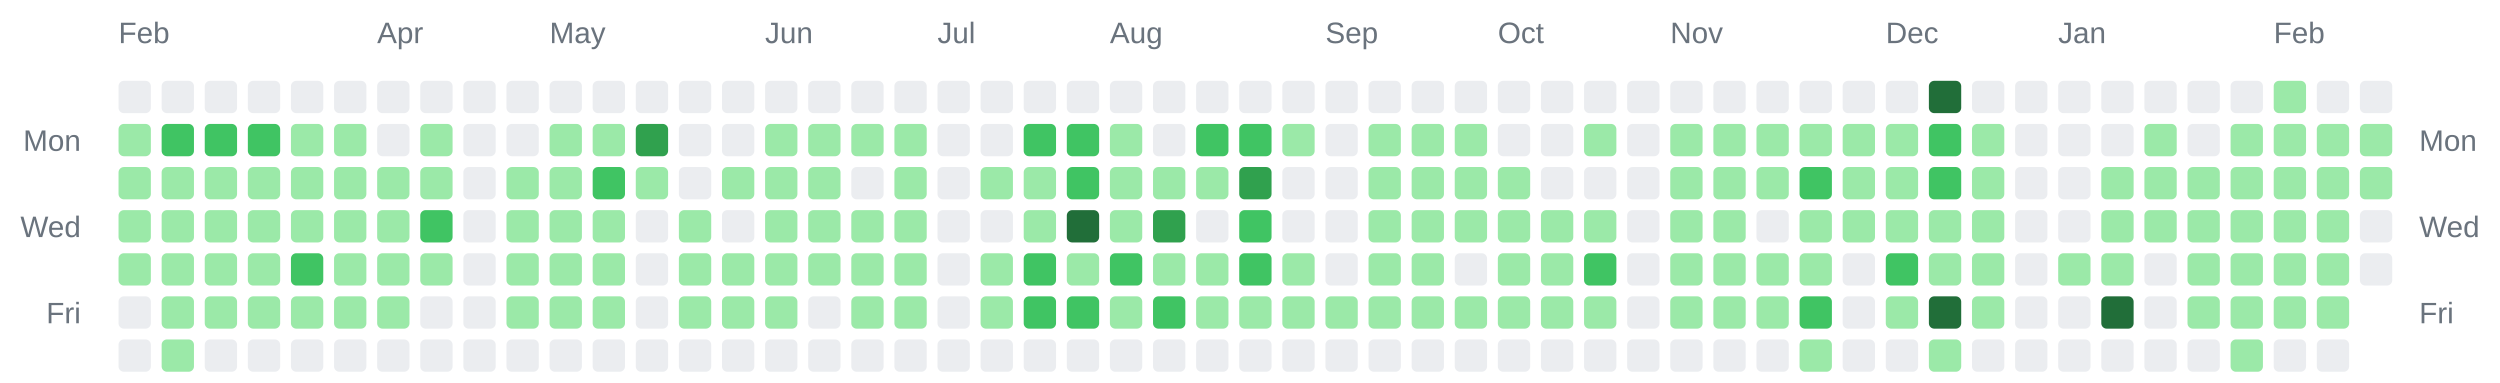
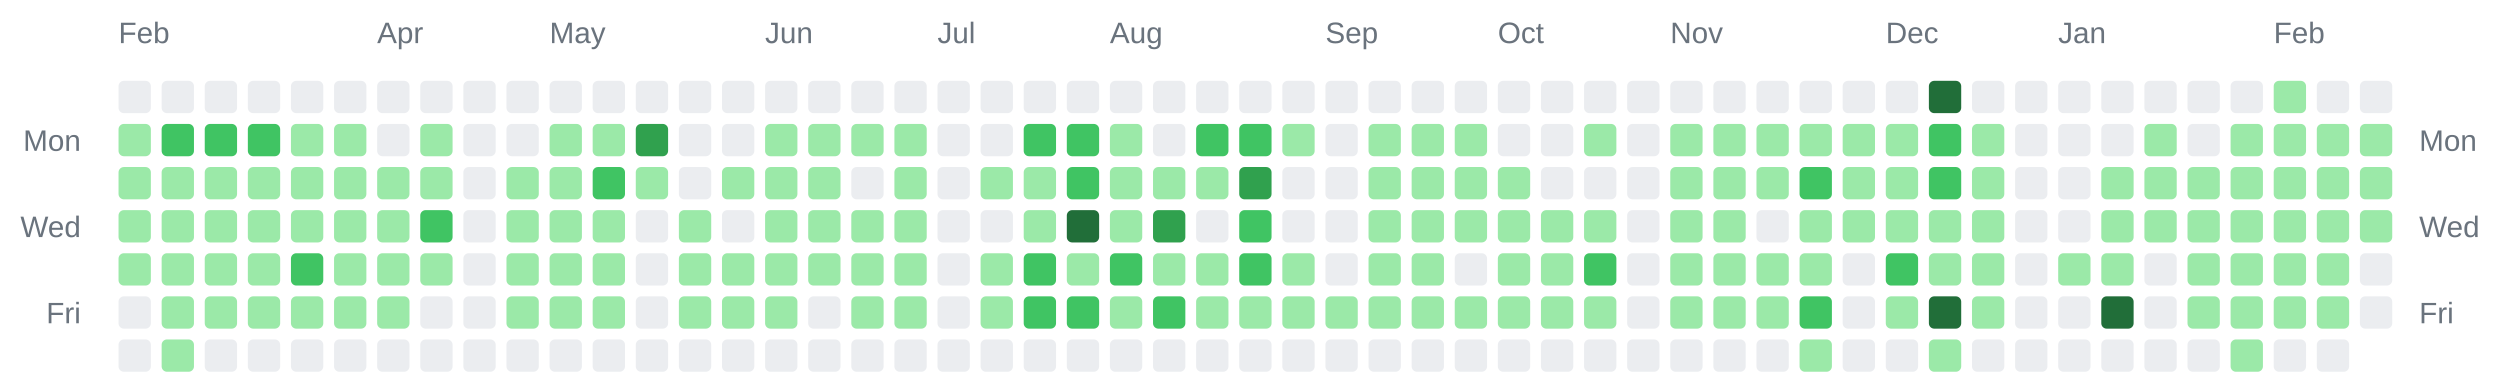
<svg xmlns="http://www.w3.org/2000/svg" width="928" height="142" viewBox="0 0 928 142" role="img" aria-label="Combined contributions calendar for donken and donken-lilly">
  <rect width="100%" height="100%" fill="transparent" /> // regular
  
  
  
  <text x="44" y="16" font-family="Arial, Helvetica, sans-serif" font-size="11" fill="#6a737d">Feb</text>
  <text x="140" y="16" font-family="Arial, Helvetica, sans-serif" font-size="11" fill="#6a737d">Apr</text>
  <text x="204" y="16" font-family="Arial, Helvetica, sans-serif" font-size="11" fill="#6a737d">May</text>
  <text x="284" y="16" font-family="Arial, Helvetica, sans-serif" font-size="11" fill="#6a737d">Jun</text>
  <text x="348" y="16" font-family="Arial, Helvetica, sans-serif" font-size="11" fill="#6a737d">Jul</text>
  <text x="412" y="16" font-family="Arial, Helvetica, sans-serif" font-size="11" fill="#6a737d">Aug</text>
  <text x="492" y="16" font-family="Arial, Helvetica, sans-serif" font-size="11" fill="#6a737d">Sep</text>
  <text x="556" y="16" font-family="Arial, Helvetica, sans-serif" font-size="11" fill="#6a737d">Oct</text>
  <text x="620" y="16" font-family="Arial, Helvetica, sans-serif" font-size="11" fill="#6a737d">Nov</text>
  <text x="700" y="16" font-family="Arial, Helvetica, sans-serif" font-size="11" fill="#6a737d">Dec</text>
  <text x="764" y="16" font-family="Arial, Helvetica, sans-serif" font-size="11" fill="#6a737d">Jan</text>
  <text x="844" y="16" font-family="Arial, Helvetica, sans-serif" font-size="11" fill="#6a737d">Feb</text>
  <text x="30" y="56" text-anchor="end" font-family="Arial, Helvetica, sans-serif" font-size="11" fill="#6a737d">Mon</text>
  <text x="898" y="56" text-anchor="start" font-family="Arial, Helvetica, sans-serif" font-size="11" fill="#6a737d">Mon</text>
  <text x="30" y="88" text-anchor="end" font-family="Arial, Helvetica, sans-serif" font-size="11" fill="#6a737d">Wed</text>
  <text x="898" y="88" text-anchor="start" font-family="Arial, Helvetica, sans-serif" font-size="11" fill="#6a737d">Wed</text>
  <text x="30" y="120" text-anchor="end" font-family="Arial, Helvetica, sans-serif" font-size="11" fill="#6a737d">Fri</text>
  <text x="898" y="120" text-anchor="start" font-family="Arial, Helvetica, sans-serif" font-size="11" fill="#6a737d">Fri</text>
  <rect x="44" y="30" width="12" height="12" rx="2" ry="2" fill="#ebedf0" />
  <rect x="44" y="46" width="12" height="12" rx="2" ry="2" fill="#9be9a8" />
  <rect x="44" y="62" width="12" height="12" rx="2" ry="2" fill="#9be9a8" />
  <rect x="44" y="78" width="12" height="12" rx="2" ry="2" fill="#9be9a8" />
  <rect x="44" y="94" width="12" height="12" rx="2" ry="2" fill="#9be9a8" />
  <rect x="44" y="110" width="12" height="12" rx="2" ry="2" fill="#ebedf0" />
  <rect x="44" y="126" width="12" height="12" rx="2" ry="2" fill="#ebedf0" />
  <rect x="60" y="30" width="12" height="12" rx="2" ry="2" fill="#ebedf0" />
  <rect x="60" y="46" width="12" height="12" rx="2" ry="2" fill="#40c463" />
  <rect x="60" y="62" width="12" height="12" rx="2" ry="2" fill="#9be9a8" />
  <rect x="60" y="78" width="12" height="12" rx="2" ry="2" fill="#9be9a8" />
  <rect x="60" y="94" width="12" height="12" rx="2" ry="2" fill="#9be9a8" />
  <rect x="60" y="110" width="12" height="12" rx="2" ry="2" fill="#9be9a8" />
  <rect x="60" y="126" width="12" height="12" rx="2" ry="2" fill="#9be9a8" />
  <rect x="76" y="30" width="12" height="12" rx="2" ry="2" fill="#ebedf0" />
  <rect x="76" y="46" width="12" height="12" rx="2" ry="2" fill="#40c463" />
  <rect x="76" y="62" width="12" height="12" rx="2" ry="2" fill="#9be9a8" />
  <rect x="76" y="78" width="12" height="12" rx="2" ry="2" fill="#9be9a8" />
  <rect x="76" y="94" width="12" height="12" rx="2" ry="2" fill="#9be9a8" />
  <rect x="76" y="110" width="12" height="12" rx="2" ry="2" fill="#9be9a8" />
  <rect x="76" y="126" width="12" height="12" rx="2" ry="2" fill="#ebedf0" />
  <rect x="92" y="30" width="12" height="12" rx="2" ry="2" fill="#ebedf0" />
  <rect x="92" y="46" width="12" height="12" rx="2" ry="2" fill="#40c463" />
  <rect x="92" y="62" width="12" height="12" rx="2" ry="2" fill="#9be9a8" />
  <rect x="92" y="78" width="12" height="12" rx="2" ry="2" fill="#9be9a8" />
  <rect x="92" y="94" width="12" height="12" rx="2" ry="2" fill="#9be9a8" />
  <rect x="92" y="110" width="12" height="12" rx="2" ry="2" fill="#9be9a8" />
  <rect x="92" y="126" width="12" height="12" rx="2" ry="2" fill="#ebedf0" />
  <rect x="108" y="30" width="12" height="12" rx="2" ry="2" fill="#ebedf0" />
  <rect x="108" y="46" width="12" height="12" rx="2" ry="2" fill="#9be9a8" />
  <rect x="108" y="62" width="12" height="12" rx="2" ry="2" fill="#9be9a8" />
  <rect x="108" y="78" width="12" height="12" rx="2" ry="2" fill="#9be9a8" />
  <rect x="108" y="94" width="12" height="12" rx="2" ry="2" fill="#40c463" />
  <rect x="108" y="110" width="12" height="12" rx="2" ry="2" fill="#9be9a8" />
  <rect x="108" y="126" width="12" height="12" rx="2" ry="2" fill="#ebedf0" />
  <rect x="124" y="30" width="12" height="12" rx="2" ry="2" fill="#ebedf0" />
  <rect x="124" y="46" width="12" height="12" rx="2" ry="2" fill="#9be9a8" />
  <rect x="124" y="62" width="12" height="12" rx="2" ry="2" fill="#9be9a8" />
  <rect x="124" y="78" width="12" height="12" rx="2" ry="2" fill="#9be9a8" />
  <rect x="124" y="94" width="12" height="12" rx="2" ry="2" fill="#9be9a8" />
  <rect x="124" y="110" width="12" height="12" rx="2" ry="2" fill="#9be9a8" />
  <rect x="124" y="126" width="12" height="12" rx="2" ry="2" fill="#ebedf0" />
  <rect x="140" y="30" width="12" height="12" rx="2" ry="2" fill="#ebedf0" />
  <rect x="140" y="46" width="12" height="12" rx="2" ry="2" fill="#ebedf0" />
  <rect x="140" y="62" width="12" height="12" rx="2" ry="2" fill="#9be9a8" />
  <rect x="140" y="78" width="12" height="12" rx="2" ry="2" fill="#9be9a8" />
  <rect x="140" y="94" width="12" height="12" rx="2" ry="2" fill="#9be9a8" />
  <rect x="140" y="110" width="12" height="12" rx="2" ry="2" fill="#9be9a8" />
  <rect x="140" y="126" width="12" height="12" rx="2" ry="2" fill="#ebedf0" />
  <rect x="156" y="30" width="12" height="12" rx="2" ry="2" fill="#ebedf0" />
  <rect x="156" y="46" width="12" height="12" rx="2" ry="2" fill="#9be9a8" />
  <rect x="156" y="62" width="12" height="12" rx="2" ry="2" fill="#9be9a8" />
  <rect x="156" y="78" width="12" height="12" rx="2" ry="2" fill="#40c463" />
  <rect x="156" y="94" width="12" height="12" rx="2" ry="2" fill="#9be9a8" />
  <rect x="156" y="110" width="12" height="12" rx="2" ry="2" fill="#ebedf0" />
  <rect x="156" y="126" width="12" height="12" rx="2" ry="2" fill="#ebedf0" />
  <rect x="172" y="30" width="12" height="12" rx="2" ry="2" fill="#ebedf0" />
  <rect x="172" y="46" width="12" height="12" rx="2" ry="2" fill="#ebedf0" />
  <rect x="172" y="62" width="12" height="12" rx="2" ry="2" fill="#ebedf0" />
  <rect x="172" y="78" width="12" height="12" rx="2" ry="2" fill="#ebedf0" />
  <rect x="172" y="94" width="12" height="12" rx="2" ry="2" fill="#ebedf0" />
  <rect x="172" y="110" width="12" height="12" rx="2" ry="2" fill="#ebedf0" />
  <rect x="172" y="126" width="12" height="12" rx="2" ry="2" fill="#ebedf0" />
  <rect x="188" y="30" width="12" height="12" rx="2" ry="2" fill="#ebedf0" />
  <rect x="188" y="46" width="12" height="12" rx="2" ry="2" fill="#ebedf0" />
  <rect x="188" y="62" width="12" height="12" rx="2" ry="2" fill="#9be9a8" />
  <rect x="188" y="78" width="12" height="12" rx="2" ry="2" fill="#9be9a8" />
  <rect x="188" y="94" width="12" height="12" rx="2" ry="2" fill="#9be9a8" />
  <rect x="188" y="110" width="12" height="12" rx="2" ry="2" fill="#9be9a8" />
  <rect x="188" y="126" width="12" height="12" rx="2" ry="2" fill="#ebedf0" />
  <rect x="204" y="30" width="12" height="12" rx="2" ry="2" fill="#ebedf0" />
  <rect x="204" y="46" width="12" height="12" rx="2" ry="2" fill="#9be9a8" />
  <rect x="204" y="62" width="12" height="12" rx="2" ry="2" fill="#9be9a8" />
  <rect x="204" y="78" width="12" height="12" rx="2" ry="2" fill="#9be9a8" />
  <rect x="204" y="94" width="12" height="12" rx="2" ry="2" fill="#9be9a8" />
  <rect x="204" y="110" width="12" height="12" rx="2" ry="2" fill="#9be9a8" />
  <rect x="204" y="126" width="12" height="12" rx="2" ry="2" fill="#ebedf0" />
  <rect x="220" y="30" width="12" height="12" rx="2" ry="2" fill="#ebedf0" />
  <rect x="220" y="46" width="12" height="12" rx="2" ry="2" fill="#9be9a8" />
  <rect x="220" y="62" width="12" height="12" rx="2" ry="2" fill="#40c463" />
  <rect x="220" y="78" width="12" height="12" rx="2" ry="2" fill="#9be9a8" />
  <rect x="220" y="94" width="12" height="12" rx="2" ry="2" fill="#9be9a8" />
  <rect x="220" y="110" width="12" height="12" rx="2" ry="2" fill="#9be9a8" />
  <rect x="220" y="126" width="12" height="12" rx="2" ry="2" fill="#ebedf0" />
  <rect x="236" y="30" width="12" height="12" rx="2" ry="2" fill="#ebedf0" />
  <rect x="236" y="46" width="12" height="12" rx="2" ry="2" fill="#30a14e" />
  <rect x="236" y="62" width="12" height="12" rx="2" ry="2" fill="#9be9a8" />
  <rect x="236" y="78" width="12" height="12" rx="2" ry="2" fill="#ebedf0" />
  <rect x="236" y="94" width="12" height="12" rx="2" ry="2" fill="#ebedf0" />
  <rect x="236" y="110" width="12" height="12" rx="2" ry="2" fill="#ebedf0" />
  <rect x="236" y="126" width="12" height="12" rx="2" ry="2" fill="#ebedf0" />
  <rect x="252" y="30" width="12" height="12" rx="2" ry="2" fill="#ebedf0" />
  <rect x="252" y="46" width="12" height="12" rx="2" ry="2" fill="#ebedf0" />
  <rect x="252" y="62" width="12" height="12" rx="2" ry="2" fill="#ebedf0" />
  <rect x="252" y="78" width="12" height="12" rx="2" ry="2" fill="#9be9a8" />
  <rect x="252" y="94" width="12" height="12" rx="2" ry="2" fill="#9be9a8" />
  <rect x="252" y="110" width="12" height="12" rx="2" ry="2" fill="#9be9a8" />
  <rect x="252" y="126" width="12" height="12" rx="2" ry="2" fill="#ebedf0" />
  <rect x="268" y="30" width="12" height="12" rx="2" ry="2" fill="#ebedf0" />
  <rect x="268" y="46" width="12" height="12" rx="2" ry="2" fill="#ebedf0" />
  <rect x="268" y="62" width="12" height="12" rx="2" ry="2" fill="#9be9a8" />
  <rect x="268" y="78" width="12" height="12" rx="2" ry="2" fill="#ebedf0" />
  <rect x="268" y="94" width="12" height="12" rx="2" ry="2" fill="#9be9a8" />
  <rect x="268" y="110" width="12" height="12" rx="2" ry="2" fill="#9be9a8" />
  <rect x="268" y="126" width="12" height="12" rx="2" ry="2" fill="#ebedf0" />
  <rect x="284" y="30" width="12" height="12" rx="2" ry="2" fill="#ebedf0" />
  <rect x="284" y="46" width="12" height="12" rx="2" ry="2" fill="#9be9a8" />
  <rect x="284" y="62" width="12" height="12" rx="2" ry="2" fill="#9be9a8" />
  <rect x="284" y="78" width="12" height="12" rx="2" ry="2" fill="#9be9a8" />
  <rect x="284" y="94" width="12" height="12" rx="2" ry="2" fill="#9be9a8" />
  <rect x="284" y="110" width="12" height="12" rx="2" ry="2" fill="#9be9a8" />
  <rect x="284" y="126" width="12" height="12" rx="2" ry="2" fill="#ebedf0" />
  <rect x="300" y="30" width="12" height="12" rx="2" ry="2" fill="#ebedf0" />
  <rect x="300" y="46" width="12" height="12" rx="2" ry="2" fill="#9be9a8" />
  <rect x="300" y="62" width="12" height="12" rx="2" ry="2" fill="#9be9a8" />
  <rect x="300" y="78" width="12" height="12" rx="2" ry="2" fill="#9be9a8" />
  <rect x="300" y="94" width="12" height="12" rx="2" ry="2" fill="#9be9a8" />
  <rect x="300" y="110" width="12" height="12" rx="2" ry="2" fill="#ebedf0" />
  <rect x="300" y="126" width="12" height="12" rx="2" ry="2" fill="#ebedf0" />
  <rect x="316" y="30" width="12" height="12" rx="2" ry="2" fill="#ebedf0" />
  <rect x="316" y="46" width="12" height="12" rx="2" ry="2" fill="#9be9a8" />
  <rect x="316" y="62" width="12" height="12" rx="2" ry="2" fill="#ebedf0" />
  <rect x="316" y="78" width="12" height="12" rx="2" ry="2" fill="#9be9a8" />
  <rect x="316" y="94" width="12" height="12" rx="2" ry="2" fill="#9be9a8" />
  <rect x="316" y="110" width="12" height="12" rx="2" ry="2" fill="#9be9a8" />
  <rect x="316" y="126" width="12" height="12" rx="2" ry="2" fill="#ebedf0" />
  <rect x="332" y="30" width="12" height="12" rx="2" ry="2" fill="#ebedf0" />
  <rect x="332" y="46" width="12" height="12" rx="2" ry="2" fill="#9be9a8" />
  <rect x="332" y="62" width="12" height="12" rx="2" ry="2" fill="#9be9a8" />
  <rect x="332" y="78" width="12" height="12" rx="2" ry="2" fill="#9be9a8" />
  <rect x="332" y="94" width="12" height="12" rx="2" ry="2" fill="#9be9a8" />
  <rect x="332" y="110" width="12" height="12" rx="2" ry="2" fill="#9be9a8" />
  <rect x="332" y="126" width="12" height="12" rx="2" ry="2" fill="#ebedf0" />
  <rect x="348" y="30" width="12" height="12" rx="2" ry="2" fill="#ebedf0" />
  <rect x="348" y="46" width="12" height="12" rx="2" ry="2" fill="#ebedf0" />
  <rect x="348" y="62" width="12" height="12" rx="2" ry="2" fill="#ebedf0" />
  <rect x="348" y="78" width="12" height="12" rx="2" ry="2" fill="#ebedf0" />
  <rect x="348" y="94" width="12" height="12" rx="2" ry="2" fill="#ebedf0" />
  <rect x="348" y="110" width="12" height="12" rx="2" ry="2" fill="#ebedf0" />
  <rect x="348" y="126" width="12" height="12" rx="2" ry="2" fill="#ebedf0" />
  <rect x="364" y="30" width="12" height="12" rx="2" ry="2" fill="#ebedf0" />
  <rect x="364" y="46" width="12" height="12" rx="2" ry="2" fill="#ebedf0" />
  <rect x="364" y="62" width="12" height="12" rx="2" ry="2" fill="#9be9a8" />
  <rect x="364" y="78" width="12" height="12" rx="2" ry="2" fill="#ebedf0" />
  <rect x="364" y="94" width="12" height="12" rx="2" ry="2" fill="#9be9a8" />
  <rect x="364" y="110" width="12" height="12" rx="2" ry="2" fill="#9be9a8" />
  <rect x="364" y="126" width="12" height="12" rx="2" ry="2" fill="#ebedf0" />
  <rect x="380" y="30" width="12" height="12" rx="2" ry="2" fill="#ebedf0" />
  <rect x="380" y="46" width="12" height="12" rx="2" ry="2" fill="#40c463" />
  <rect x="380" y="62" width="12" height="12" rx="2" ry="2" fill="#9be9a8" />
  <rect x="380" y="78" width="12" height="12" rx="2" ry="2" fill="#9be9a8" />
  <rect x="380" y="94" width="12" height="12" rx="2" ry="2" fill="#40c463" />
  <rect x="380" y="110" width="12" height="12" rx="2" ry="2" fill="#40c463" />
  <rect x="380" y="126" width="12" height="12" rx="2" ry="2" fill="#ebedf0" />
  <rect x="396" y="30" width="12" height="12" rx="2" ry="2" fill="#ebedf0" />
  <rect x="396" y="46" width="12" height="12" rx="2" ry="2" fill="#40c463" />
  <rect x="396" y="62" width="12" height="12" rx="2" ry="2" fill="#40c463" />
  <rect x="396" y="78" width="12" height="12" rx="2" ry="2" fill="#216e39" />
  <rect x="396" y="94" width="12" height="12" rx="2" ry="2" fill="#9be9a8" />
  <rect x="396" y="110" width="12" height="12" rx="2" ry="2" fill="#40c463" />
  <rect x="396" y="126" width="12" height="12" rx="2" ry="2" fill="#ebedf0" />
  <rect x="412" y="30" width="12" height="12" rx="2" ry="2" fill="#ebedf0" />
  <rect x="412" y="46" width="12" height="12" rx="2" ry="2" fill="#9be9a8" />
  <rect x="412" y="62" width="12" height="12" rx="2" ry="2" fill="#9be9a8" />
  <rect x="412" y="78" width="12" height="12" rx="2" ry="2" fill="#9be9a8" />
  <rect x="412" y="94" width="12" height="12" rx="2" ry="2" fill="#40c463" />
  <rect x="412" y="110" width="12" height="12" rx="2" ry="2" fill="#9be9a8" />
  <rect x="412" y="126" width="12" height="12" rx="2" ry="2" fill="#ebedf0" />
  <rect x="428" y="30" width="12" height="12" rx="2" ry="2" fill="#ebedf0" />
  <rect x="428" y="46" width="12" height="12" rx="2" ry="2" fill="#ebedf0" />
  <rect x="428" y="62" width="12" height="12" rx="2" ry="2" fill="#9be9a8" />
  <rect x="428" y="78" width="12" height="12" rx="2" ry="2" fill="#30a14e" />
  <rect x="428" y="94" width="12" height="12" rx="2" ry="2" fill="#9be9a8" />
  <rect x="428" y="110" width="12" height="12" rx="2" ry="2" fill="#40c463" />
  <rect x="428" y="126" width="12" height="12" rx="2" ry="2" fill="#ebedf0" />
  <rect x="444" y="30" width="12" height="12" rx="2" ry="2" fill="#ebedf0" />
  <rect x="444" y="46" width="12" height="12" rx="2" ry="2" fill="#40c463" />
  <rect x="444" y="62" width="12" height="12" rx="2" ry="2" fill="#9be9a8" />
  <rect x="444" y="78" width="12" height="12" rx="2" ry="2" fill="#ebedf0" />
  <rect x="444" y="94" width="12" height="12" rx="2" ry="2" fill="#9be9a8" />
  <rect x="444" y="110" width="12" height="12" rx="2" ry="2" fill="#9be9a8" />
  <rect x="444" y="126" width="12" height="12" rx="2" ry="2" fill="#ebedf0" />
  <rect x="460" y="30" width="12" height="12" rx="2" ry="2" fill="#ebedf0" />
  <rect x="460" y="46" width="12" height="12" rx="2" ry="2" fill="#40c463" />
  <rect x="460" y="62" width="12" height="12" rx="2" ry="2" fill="#30a14e" />
  <rect x="460" y="78" width="12" height="12" rx="2" ry="2" fill="#40c463" />
  <rect x="460" y="94" width="12" height="12" rx="2" ry="2" fill="#40c463" />
  <rect x="460" y="110" width="12" height="12" rx="2" ry="2" fill="#9be9a8" />
  <rect x="460" y="126" width="12" height="12" rx="2" ry="2" fill="#ebedf0" />
  <rect x="476" y="30" width="12" height="12" rx="2" ry="2" fill="#ebedf0" />
  <rect x="476" y="46" width="12" height="12" rx="2" ry="2" fill="#9be9a8" />
  <rect x="476" y="62" width="12" height="12" rx="2" ry="2" fill="#ebedf0" />
  <rect x="476" y="78" width="12" height="12" rx="2" ry="2" fill="#ebedf0" />
  <rect x="476" y="94" width="12" height="12" rx="2" ry="2" fill="#9be9a8" />
  <rect x="476" y="110" width="12" height="12" rx="2" ry="2" fill="#9be9a8" />
  <rect x="476" y="126" width="12" height="12" rx="2" ry="2" fill="#ebedf0" />
  <rect x="492" y="30" width="12" height="12" rx="2" ry="2" fill="#ebedf0" />
  <rect x="492" y="46" width="12" height="12" rx="2" ry="2" fill="#ebedf0" />
  <rect x="492" y="62" width="12" height="12" rx="2" ry="2" fill="#ebedf0" />
  <rect x="492" y="78" width="12" height="12" rx="2" ry="2" fill="#ebedf0" />
  <rect x="492" y="94" width="12" height="12" rx="2" ry="2" fill="#ebedf0" />
  <rect x="492" y="110" width="12" height="12" rx="2" ry="2" fill="#9be9a8" />
  <rect x="492" y="126" width="12" height="12" rx="2" ry="2" fill="#ebedf0" />
  <rect x="508" y="30" width="12" height="12" rx="2" ry="2" fill="#ebedf0" />
  <rect x="508" y="46" width="12" height="12" rx="2" ry="2" fill="#9be9a8" />
  <rect x="508" y="62" width="12" height="12" rx="2" ry="2" fill="#9be9a8" />
  <rect x="508" y="78" width="12" height="12" rx="2" ry="2" fill="#9be9a8" />
  <rect x="508" y="94" width="12" height="12" rx="2" ry="2" fill="#9be9a8" />
  <rect x="508" y="110" width="12" height="12" rx="2" ry="2" fill="#9be9a8" />
  <rect x="508" y="126" width="12" height="12" rx="2" ry="2" fill="#ebedf0" />
  <rect x="524" y="30" width="12" height="12" rx="2" ry="2" fill="#ebedf0" />
  <rect x="524" y="46" width="12" height="12" rx="2" ry="2" fill="#9be9a8" />
  <rect x="524" y="62" width="12" height="12" rx="2" ry="2" fill="#9be9a8" />
  <rect x="524" y="78" width="12" height="12" rx="2" ry="2" fill="#9be9a8" />
  <rect x="524" y="94" width="12" height="12" rx="2" ry="2" fill="#9be9a8" />
  <rect x="524" y="110" width="12" height="12" rx="2" ry="2" fill="#9be9a8" />
  <rect x="524" y="126" width="12" height="12" rx="2" ry="2" fill="#ebedf0" />
  <rect x="540" y="30" width="12" height="12" rx="2" ry="2" fill="#ebedf0" />
  <rect x="540" y="46" width="12" height="12" rx="2" ry="2" fill="#9be9a8" />
  <rect x="540" y="62" width="12" height="12" rx="2" ry="2" fill="#9be9a8" />
  <rect x="540" y="78" width="12" height="12" rx="2" ry="2" fill="#9be9a8" />
  <rect x="540" y="94" width="12" height="12" rx="2" ry="2" fill="#ebedf0" />
  <rect x="540" y="110" width="12" height="12" rx="2" ry="2" fill="#9be9a8" />
  <rect x="540" y="126" width="12" height="12" rx="2" ry="2" fill="#ebedf0" />
  <rect x="556" y="30" width="12" height="12" rx="2" ry="2" fill="#ebedf0" />
  <rect x="556" y="46" width="12" height="12" rx="2" ry="2" fill="#ebedf0" />
  <rect x="556" y="62" width="12" height="12" rx="2" ry="2" fill="#9be9a8" />
  <rect x="556" y="78" width="12" height="12" rx="2" ry="2" fill="#9be9a8" />
  <rect x="556" y="94" width="12" height="12" rx="2" ry="2" fill="#9be9a8" />
  <rect x="556" y="110" width="12" height="12" rx="2" ry="2" fill="#9be9a8" />
  <rect x="556" y="126" width="12" height="12" rx="2" ry="2" fill="#ebedf0" />
  <rect x="572" y="30" width="12" height="12" rx="2" ry="2" fill="#ebedf0" />
  <rect x="572" y="46" width="12" height="12" rx="2" ry="2" fill="#ebedf0" />
  <rect x="572" y="62" width="12" height="12" rx="2" ry="2" fill="#ebedf0" />
  <rect x="572" y="78" width="12" height="12" rx="2" ry="2" fill="#9be9a8" />
  <rect x="572" y="94" width="12" height="12" rx="2" ry="2" fill="#9be9a8" />
  <rect x="572" y="110" width="12" height="12" rx="2" ry="2" fill="#9be9a8" />
  <rect x="572" y="126" width="12" height="12" rx="2" ry="2" fill="#ebedf0" />
  <rect x="588" y="30" width="12" height="12" rx="2" ry="2" fill="#ebedf0" />
  <rect x="588" y="46" width="12" height="12" rx="2" ry="2" fill="#9be9a8" />
  <rect x="588" y="62" width="12" height="12" rx="2" ry="2" fill="#ebedf0" />
  <rect x="588" y="78" width="12" height="12" rx="2" ry="2" fill="#9be9a8" />
  <rect x="588" y="94" width="12" height="12" rx="2" ry="2" fill="#40c463" />
  <rect x="588" y="110" width="12" height="12" rx="2" ry="2" fill="#9be9a8" />
  <rect x="588" y="126" width="12" height="12" rx="2" ry="2" fill="#ebedf0" />
  <rect x="604" y="30" width="12" height="12" rx="2" ry="2" fill="#ebedf0" />
  <rect x="604" y="46" width="12" height="12" rx="2" ry="2" fill="#ebedf0" />
  <rect x="604" y="62" width="12" height="12" rx="2" ry="2" fill="#ebedf0" />
  <rect x="604" y="78" width="12" height="12" rx="2" ry="2" fill="#ebedf0" />
  <rect x="604" y="94" width="12" height="12" rx="2" ry="2" fill="#ebedf0" />
  <rect x="604" y="110" width="12" height="12" rx="2" ry="2" fill="#ebedf0" />
  <rect x="604" y="126" width="12" height="12" rx="2" ry="2" fill="#ebedf0" />
  <rect x="620" y="30" width="12" height="12" rx="2" ry="2" fill="#ebedf0" />
  <rect x="620" y="46" width="12" height="12" rx="2" ry="2" fill="#9be9a8" />
  <rect x="620" y="62" width="12" height="12" rx="2" ry="2" fill="#9be9a8" />
  <rect x="620" y="78" width="12" height="12" rx="2" ry="2" fill="#9be9a8" />
  <rect x="620" y="94" width="12" height="12" rx="2" ry="2" fill="#9be9a8" />
  <rect x="620" y="110" width="12" height="12" rx="2" ry="2" fill="#9be9a8" />
  <rect x="620" y="126" width="12" height="12" rx="2" ry="2" fill="#ebedf0" />
  <rect x="636" y="30" width="12" height="12" rx="2" ry="2" fill="#ebedf0" />
  <rect x="636" y="46" width="12" height="12" rx="2" ry="2" fill="#9be9a8" />
  <rect x="636" y="62" width="12" height="12" rx="2" ry="2" fill="#9be9a8" />
  <rect x="636" y="78" width="12" height="12" rx="2" ry="2" fill="#9be9a8" />
  <rect x="636" y="94" width="12" height="12" rx="2" ry="2" fill="#9be9a8" />
  <rect x="636" y="110" width="12" height="12" rx="2" ry="2" fill="#9be9a8" />
  <rect x="636" y="126" width="12" height="12" rx="2" ry="2" fill="#ebedf0" />
  <rect x="652" y="30" width="12" height="12" rx="2" ry="2" fill="#ebedf0" />
  <rect x="652" y="46" width="12" height="12" rx="2" ry="2" fill="#9be9a8" />
  <rect x="652" y="62" width="12" height="12" rx="2" ry="2" fill="#9be9a8" />
  <rect x="652" y="78" width="12" height="12" rx="2" ry="2" fill="#ebedf0" />
  <rect x="652" y="94" width="12" height="12" rx="2" ry="2" fill="#9be9a8" />
  <rect x="652" y="110" width="12" height="12" rx="2" ry="2" fill="#9be9a8" />
  <rect x="652" y="126" width="12" height="12" rx="2" ry="2" fill="#ebedf0" />
  <rect x="668" y="30" width="12" height="12" rx="2" ry="2" fill="#ebedf0" />
  <rect x="668" y="46" width="12" height="12" rx="2" ry="2" fill="#9be9a8" />
  <rect x="668" y="62" width="12" height="12" rx="2" ry="2" fill="#40c463" />
  <rect x="668" y="78" width="12" height="12" rx="2" ry="2" fill="#9be9a8" />
  <rect x="668" y="94" width="12" height="12" rx="2" ry="2" fill="#9be9a8" />
  <rect x="668" y="110" width="12" height="12" rx="2" ry="2" fill="#40c463" />
  <rect x="668" y="126" width="12" height="12" rx="2" ry="2" fill="#9be9a8" />
  <rect x="684" y="30" width="12" height="12" rx="2" ry="2" fill="#ebedf0" />
  <rect x="684" y="46" width="12" height="12" rx="2" ry="2" fill="#9be9a8" />
  <rect x="684" y="62" width="12" height="12" rx="2" ry="2" fill="#9be9a8" />
  <rect x="684" y="78" width="12" height="12" rx="2" ry="2" fill="#9be9a8" />
  <rect x="684" y="94" width="12" height="12" rx="2" ry="2" fill="#ebedf0" />
  <rect x="684" y="110" width="12" height="12" rx="2" ry="2" fill="#ebedf0" />
  <rect x="684" y="126" width="12" height="12" rx="2" ry="2" fill="#ebedf0" />
  <rect x="700" y="30" width="12" height="12" rx="2" ry="2" fill="#ebedf0" />
  <rect x="700" y="46" width="12" height="12" rx="2" ry="2" fill="#9be9a8" />
  <rect x="700" y="62" width="12" height="12" rx="2" ry="2" fill="#9be9a8" />
  <rect x="700" y="78" width="12" height="12" rx="2" ry="2" fill="#9be9a8" />
  <rect x="700" y="94" width="12" height="12" rx="2" ry="2" fill="#40c463" />
  <rect x="700" y="110" width="12" height="12" rx="2" ry="2" fill="#9be9a8" />
  <rect x="700" y="126" width="12" height="12" rx="2" ry="2" fill="#ebedf0" />
  <rect x="716" y="30" width="12" height="12" rx="2" ry="2" fill="#216e39" />
  <rect x="716" y="46" width="12" height="12" rx="2" ry="2" fill="#40c463" />
  <rect x="716" y="62" width="12" height="12" rx="2" ry="2" fill="#40c463" />
  <rect x="716" y="78" width="12" height="12" rx="2" ry="2" fill="#9be9a8" />
  <rect x="716" y="94" width="12" height="12" rx="2" ry="2" fill="#9be9a8" />
  <rect x="716" y="110" width="12" height="12" rx="2" ry="2" fill="#216e39" />
  <rect x="716" y="126" width="12" height="12" rx="2" ry="2" fill="#9be9a8" />
  <rect x="732" y="30" width="12" height="12" rx="2" ry="2" fill="#ebedf0" />
  <rect x="732" y="46" width="12" height="12" rx="2" ry="2" fill="#9be9a8" />
  <rect x="732" y="62" width="12" height="12" rx="2" ry="2" fill="#9be9a8" />
  <rect x="732" y="78" width="12" height="12" rx="2" ry="2" fill="#9be9a8" />
  <rect x="732" y="94" width="12" height="12" rx="2" ry="2" fill="#9be9a8" />
  <rect x="732" y="110" width="12" height="12" rx="2" ry="2" fill="#9be9a8" />
  <rect x="732" y="126" width="12" height="12" rx="2" ry="2" fill="#ebedf0" />
  <rect x="748" y="30" width="12" height="12" rx="2" ry="2" fill="#ebedf0" />
  <rect x="748" y="46" width="12" height="12" rx="2" ry="2" fill="#ebedf0" />
  <rect x="748" y="62" width="12" height="12" rx="2" ry="2" fill="#ebedf0" />
  <rect x="748" y="78" width="12" height="12" rx="2" ry="2" fill="#ebedf0" />
  <rect x="748" y="94" width="12" height="12" rx="2" ry="2" fill="#ebedf0" />
  <rect x="748" y="110" width="12" height="12" rx="2" ry="2" fill="#ebedf0" />
  <rect x="748" y="126" width="12" height="12" rx="2" ry="2" fill="#ebedf0" />
  <rect x="764" y="30" width="12" height="12" rx="2" ry="2" fill="#ebedf0" />
  <rect x="764" y="46" width="12" height="12" rx="2" ry="2" fill="#ebedf0" />
  <rect x="764" y="62" width="12" height="12" rx="2" ry="2" fill="#ebedf0" />
  <rect x="764" y="78" width="12" height="12" rx="2" ry="2" fill="#ebedf0" />
  <rect x="764" y="94" width="12" height="12" rx="2" ry="2" fill="#9be9a8" />
  <rect x="764" y="110" width="12" height="12" rx="2" ry="2" fill="#ebedf0" />
  <rect x="764" y="126" width="12" height="12" rx="2" ry="2" fill="#ebedf0" />
  <rect x="780" y="30" width="12" height="12" rx="2" ry="2" fill="#ebedf0" />
  <rect x="780" y="46" width="12" height="12" rx="2" ry="2" fill="#ebedf0" />
  <rect x="780" y="62" width="12" height="12" rx="2" ry="2" fill="#9be9a8" />
  <rect x="780" y="78" width="12" height="12" rx="2" ry="2" fill="#9be9a8" />
  <rect x="780" y="94" width="12" height="12" rx="2" ry="2" fill="#9be9a8" />
  <rect x="780" y="110" width="12" height="12" rx="2" ry="2" fill="#216e39" />
  <rect x="780" y="126" width="12" height="12" rx="2" ry="2" fill="#ebedf0" />
  <rect x="796" y="30" width="12" height="12" rx="2" ry="2" fill="#ebedf0" />
  <rect x="796" y="46" width="12" height="12" rx="2" ry="2" fill="#9be9a8" />
  <rect x="796" y="62" width="12" height="12" rx="2" ry="2" fill="#9be9a8" />
  <rect x="796" y="78" width="12" height="12" rx="2" ry="2" fill="#9be9a8" />
  <rect x="796" y="94" width="12" height="12" rx="2" ry="2" fill="#ebedf0" />
  <rect x="796" y="110" width="12" height="12" rx="2" ry="2" fill="#ebedf0" />
  <rect x="796" y="126" width="12" height="12" rx="2" ry="2" fill="#ebedf0" />
  <rect x="812" y="30" width="12" height="12" rx="2" ry="2" fill="#ebedf0" />
  <rect x="812" y="46" width="12" height="12" rx="2" ry="2" fill="#ebedf0" />
  <rect x="812" y="62" width="12" height="12" rx="2" ry="2" fill="#9be9a8" />
  <rect x="812" y="78" width="12" height="12" rx="2" ry="2" fill="#9be9a8" />
  <rect x="812" y="94" width="12" height="12" rx="2" ry="2" fill="#9be9a8" />
  <rect x="812" y="110" width="12" height="12" rx="2" ry="2" fill="#9be9a8" />
  <rect x="812" y="126" width="12" height="12" rx="2" ry="2" fill="#ebedf0" />
  <rect x="828" y="30" width="12" height="12" rx="2" ry="2" fill="#ebedf0" />
  <rect x="828" y="46" width="12" height="12" rx="2" ry="2" fill="#9be9a8" />
  <rect x="828" y="62" width="12" height="12" rx="2" ry="2" fill="#9be9a8" />
  <rect x="828" y="78" width="12" height="12" rx="2" ry="2" fill="#9be9a8" />
  <rect x="828" y="94" width="12" height="12" rx="2" ry="2" fill="#9be9a8" />
  <rect x="828" y="110" width="12" height="12" rx="2" ry="2" fill="#9be9a8" />
  <rect x="828" y="126" width="12" height="12" rx="2" ry="2" fill="#9be9a8" />
  <rect x="844" y="30" width="12" height="12" rx="2" ry="2" fill="#9be9a8" />
  <rect x="844" y="46" width="12" height="12" rx="2" ry="2" fill="#9be9a8" />
  <rect x="844" y="62" width="12" height="12" rx="2" ry="2" fill="#9be9a8" />
  <rect x="844" y="78" width="12" height="12" rx="2" ry="2" fill="#9be9a8" />
  <rect x="844" y="94" width="12" height="12" rx="2" ry="2" fill="#9be9a8" />
  <rect x="844" y="110" width="12" height="12" rx="2" ry="2" fill="#9be9a8" />
  <rect x="844" y="126" width="12" height="12" rx="2" ry="2" fill="#ebedf0" />
  <rect x="860" y="30" width="12" height="12" rx="2" ry="2" fill="#ebedf0" />
  <rect x="860" y="46" width="12" height="12" rx="2" ry="2" fill="#9be9a8" />
  <rect x="860" y="62" width="12" height="12" rx="2" ry="2" fill="#9be9a8" />
  <rect x="860" y="78" width="12" height="12" rx="2" ry="2" fill="#9be9a8" />
  <rect x="860" y="94" width="12" height="12" rx="2" ry="2" fill="#9be9a8" />
  <rect x="860" y="110" width="12" height="12" rx="2" ry="2" fill="#9be9a8" />
  <rect x="860" y="126" width="12" height="12" rx="2" ry="2" fill="#ebedf0" />
  <rect x="876" y="30" width="12" height="12" rx="2" ry="2" fill="#ebedf0" />
  <rect x="876" y="46" width="12" height="12" rx="2" ry="2" fill="#9be9a8" />
  <rect x="876" y="62" width="12" height="12" rx="2" ry="2" fill="#9be9a8" />
-   <rect x="876" y="78" width="12" height="12" rx="2" ry="2" fill="#ebedf0" />
+   <rect x="876" y="78" width="12" height="12" rx="2" ry="2" fill="#9be9a8" />
  <rect x="876" y="94" width="12" height="12" rx="2" ry="2" fill="#ebedf0" />
+   <rect x="876" y="110" width="12" height="12" rx="2" ry="2" fill="#ebedf0" />
</svg>
